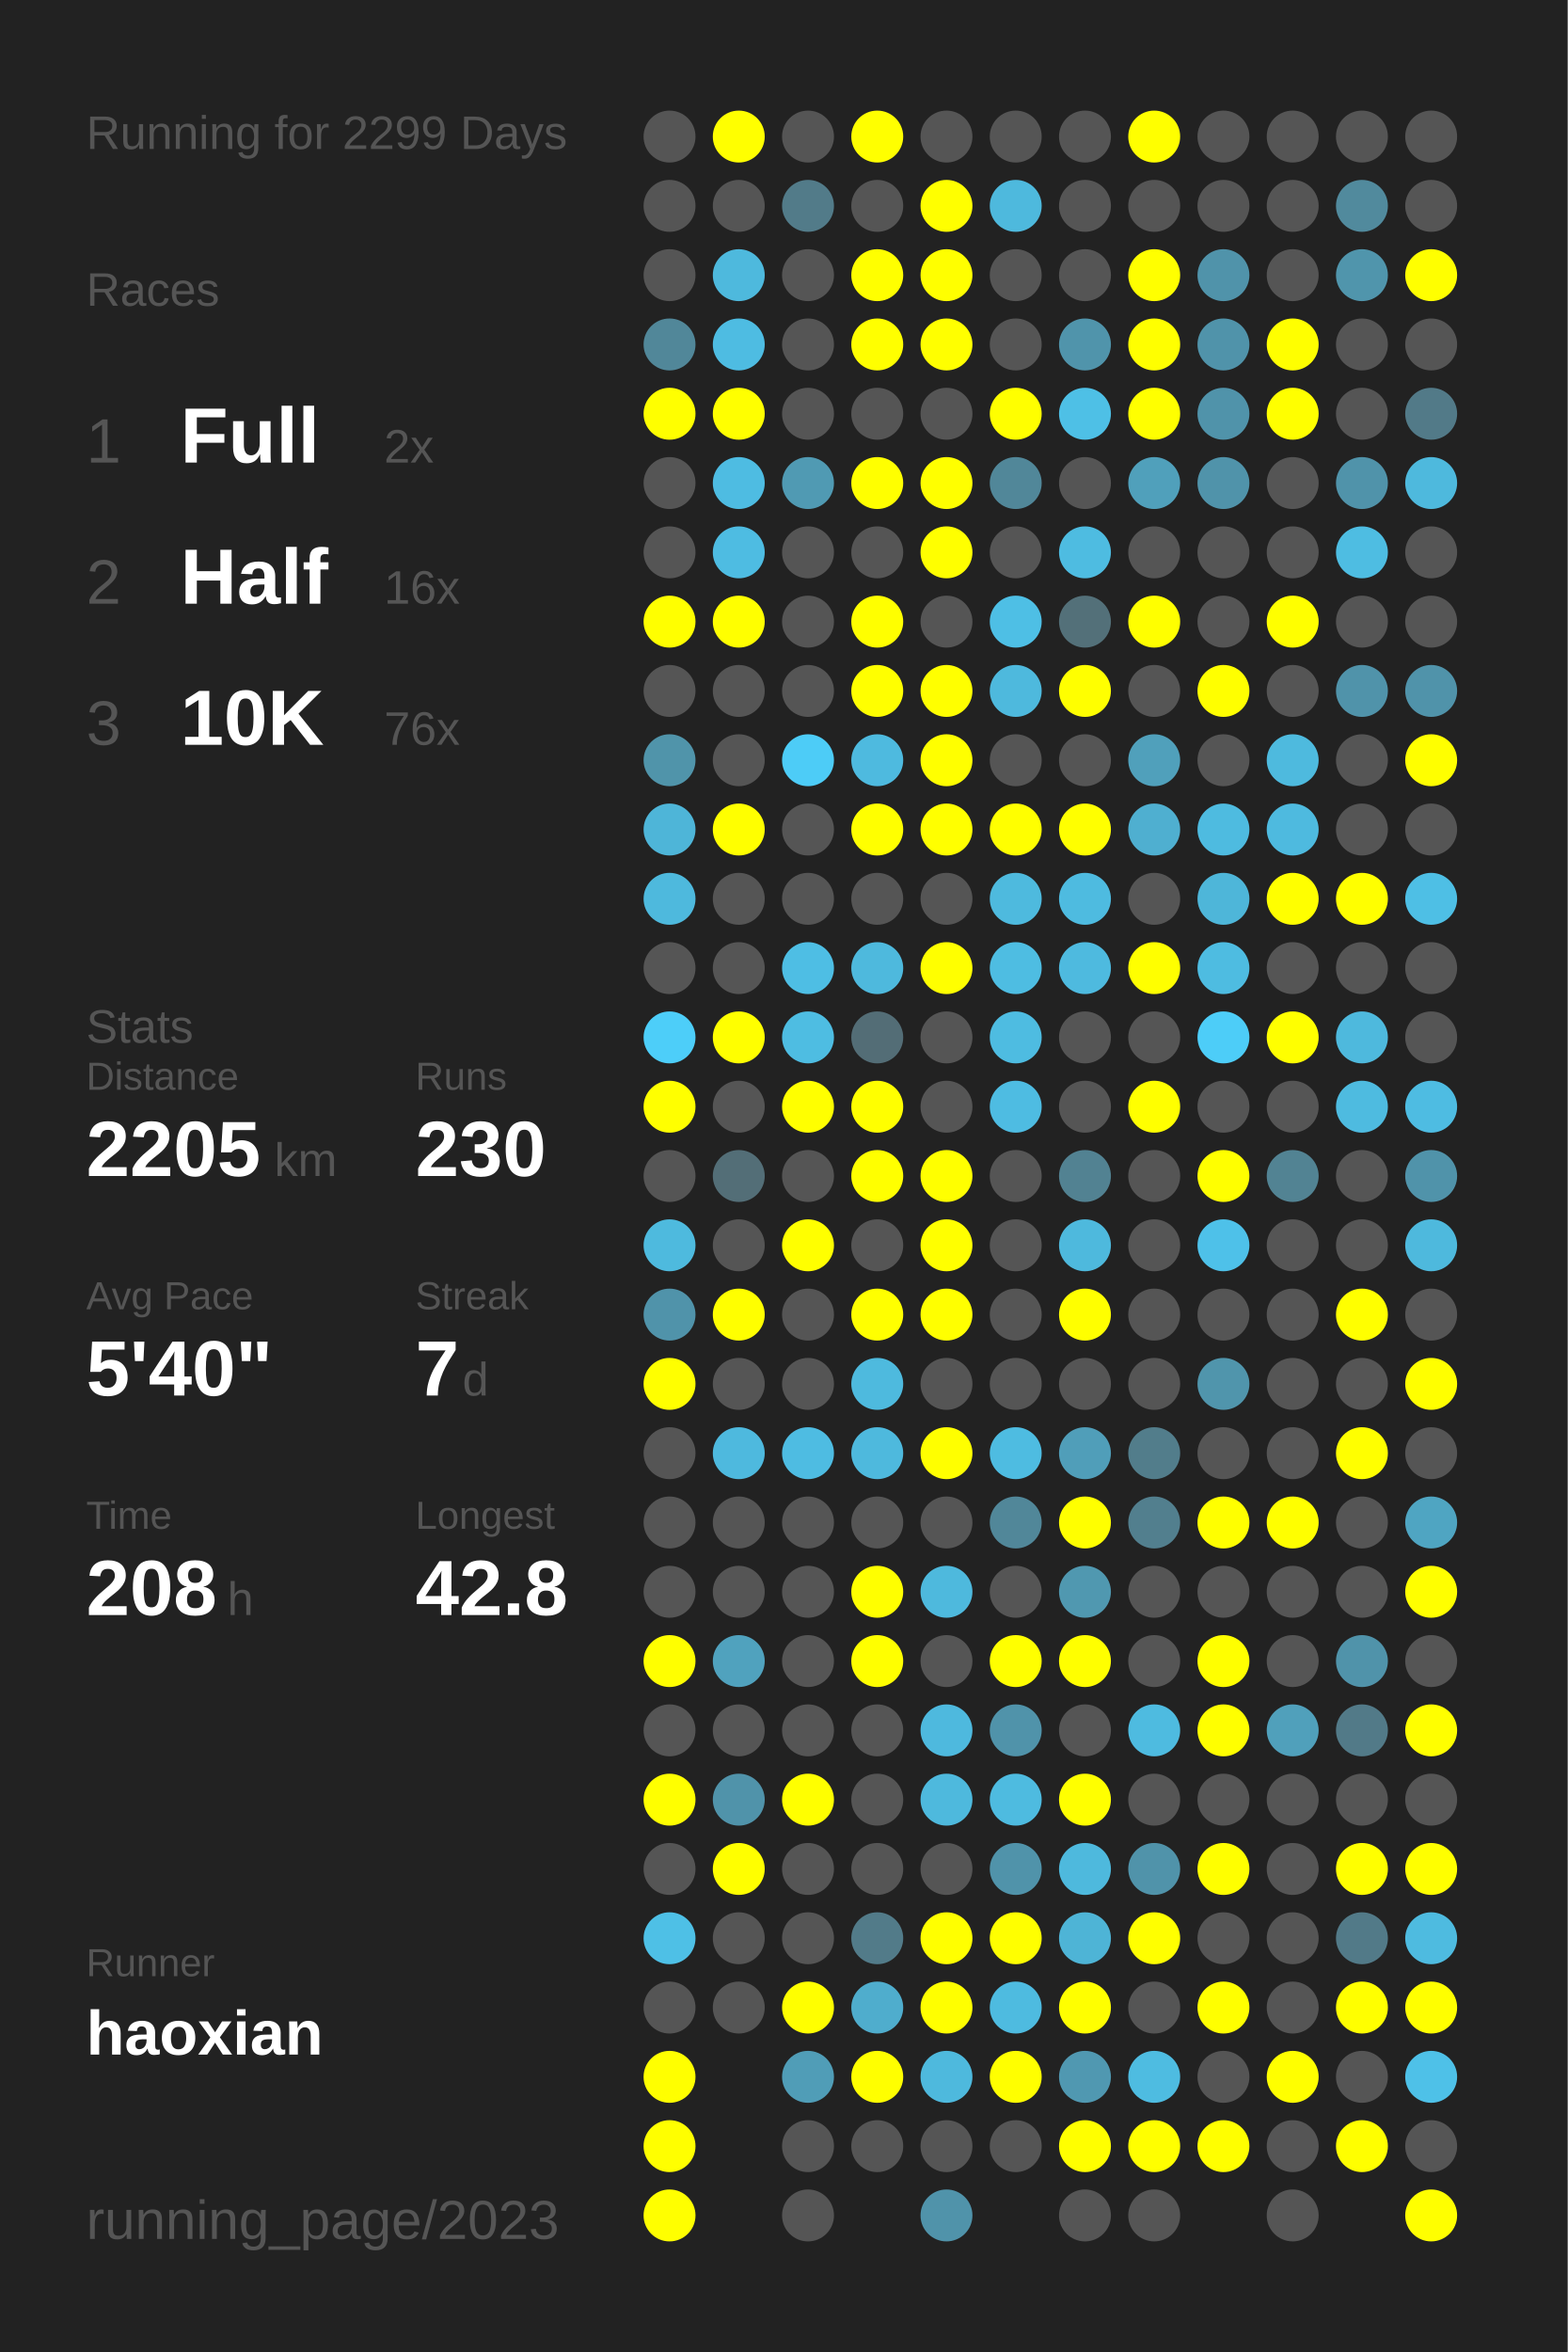
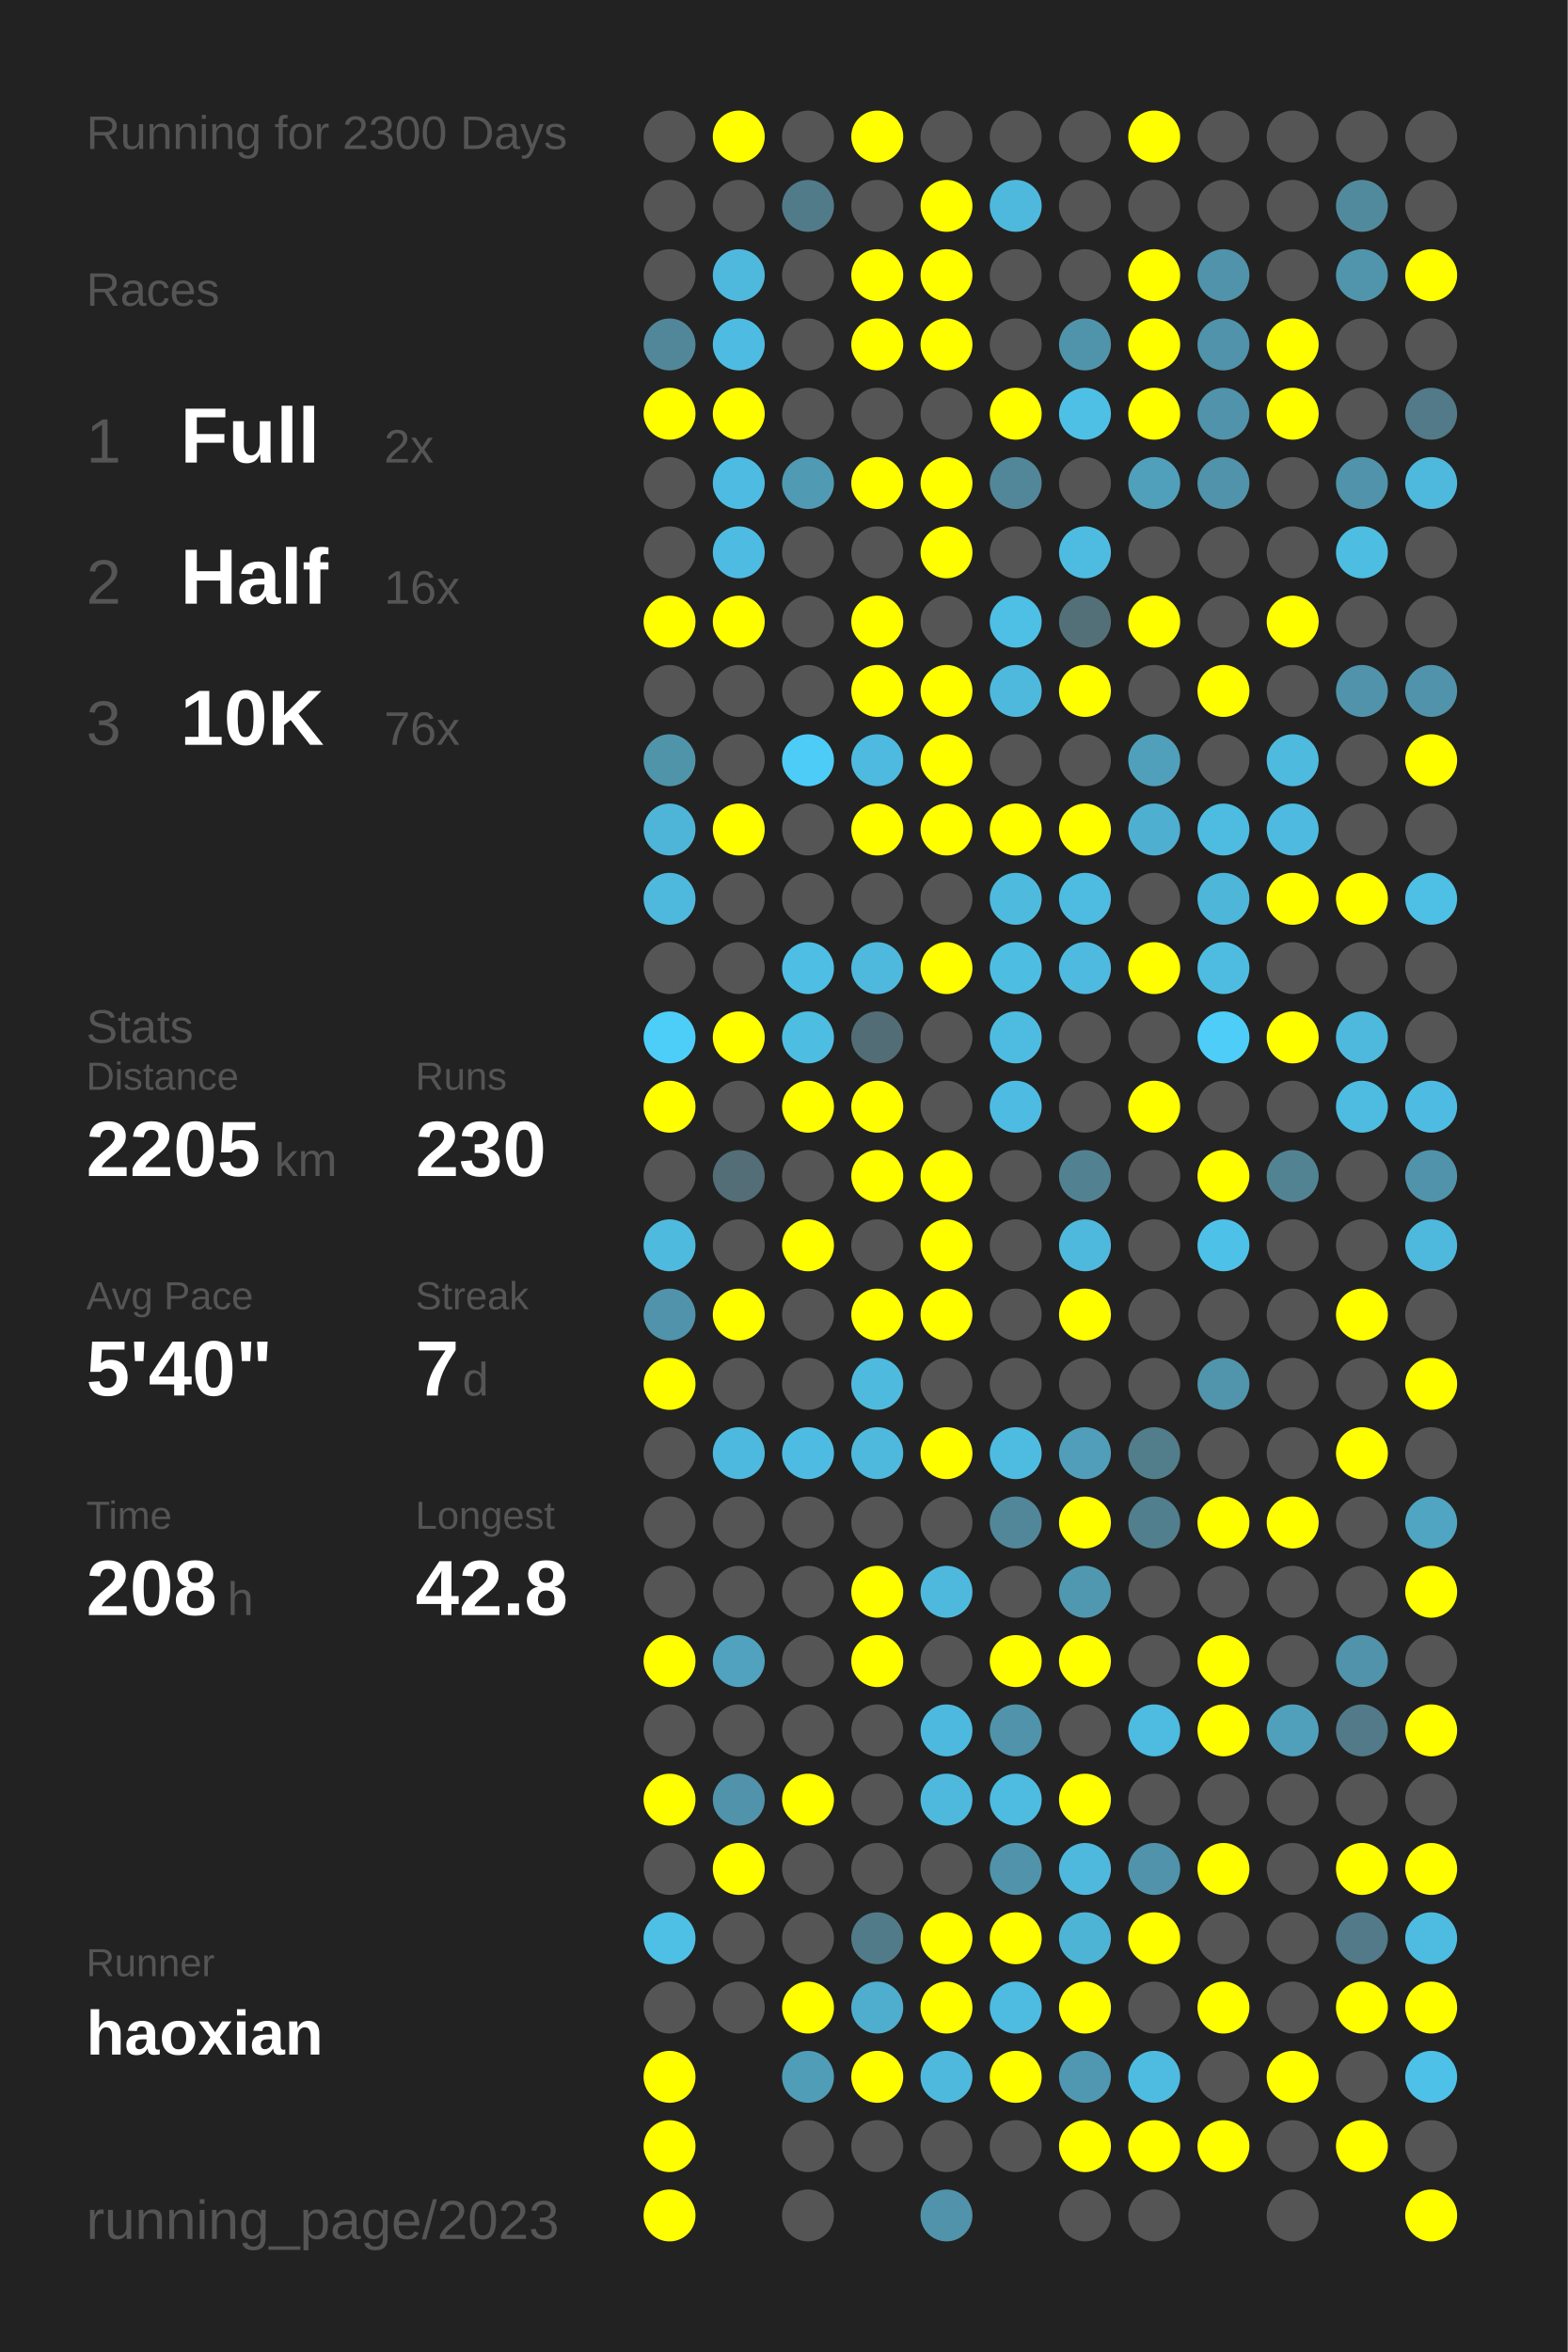
<svg xmlns="http://www.w3.org/2000/svg" baseProfile="full" height="300mm" version="1.1" viewBox="0,0,200,300" width="200mm">
  <defs />
  <rect fill="#222222" height="300" width="200" x="0" y="0" />
-   <text fill="#555555" style="font-size:6px; font-family:Arial;" x="11" y="19">Running for 2299 Days</text>
+   <text fill="#555555" style="font-size:6px; font-family:Arial;" x="11" y="19">Running for 2300 Days</text>
  <text fill="#555555" style="font-size:6px; font-family:Arial;" x="11" y="39">Races</text>
  <text fill="#555555" style="font-size:8px; font-family:Arial;" x="11" y="59">1</text>
  <text fill="#FFFFFF" style="font-size:10px; font-family:Arial; font-weight:bold;" x="23" y="59">Full</text>
  <text fill="#555555" style="font-size:6px; font-family:Arial;" x="49" y="59">2x</text>
  <text fill="#555555" style="font-size:8px; font-family:Arial;" x="11" y="77">2</text>
  <text fill="#FFFFFF" style="font-size:10px; font-family:Arial; font-weight:bold;" x="23" y="77">Half</text>
  <text fill="#555555" style="font-size:6px; font-family:Arial;" x="49" y="77">16x</text>
  <text fill="#555555" style="font-size:8px; font-family:Arial;" x="11" y="95">3</text>
  <text fill="#FFFFFF" style="font-size:10px; font-family:Arial; font-weight:bold;" x="23" y="95">10K</text>
  <text fill="#555555" style="font-size:6px; font-family:Arial;" x="49" y="95">76x</text>
  <text fill="#555555" style="font-size:6px; font-family:Arial;" x="11" y="133">Stats</text>
  <text fill="#555555" style="font-size:5px; font-family:Arial;" x="11" y="139">Distance</text>
  <text fill="#FFFFFF" style="font-size:10px; font-family:Arial; font-weight:bold;" x="11" y="150">2205</text>
  <text fill="#555555" style="font-size:6px; font-family:Arial;" x="35" y="150">km</text>
  <text fill="#555555" style="font-size:5px; font-family:Arial;" x="53" y="139">Runs</text>
  <text fill="#FFFFFF" style="font-size:10px; font-family:Arial; font-weight:bold;" x="53" y="150">230</text>
  <text fill="#555555" style="font-size:5px; font-family:Arial;" x="11" y="167">Avg Pace</text>
  <text fill="#FFFFFF" style="font-size:10px; font-family:Arial; font-weight:bold;" x="11" y="178">5'40"</text>
  <text fill="#555555" style="font-size:5px; font-family:Arial;" x="53" y="167">Streak</text>
  <text fill="#FFFFFF" style="font-size:10px; font-family:Arial; font-weight:bold;" x="53" y="178">7</text>
  <text fill="#555555" style="font-size:6px; font-family:Arial;" x="59" y="178">d</text>
  <text fill="#555555" style="font-size:5px; font-family:Arial;" x="11" y="195">Time</text>
  <text fill="#FFFFFF" style="font-size:10px; font-family:Arial; font-weight:bold;" x="11" y="206">208</text>
  <text fill="#555555" style="font-size:6px; font-family:Arial;" x="29" y="206">h</text>
  <text fill="#555555" style="font-size:5px; font-family:Arial;" x="53" y="195">Longest</text>
  <text fill="#FFFFFF" style="font-size:10px; font-family:Arial; font-weight:bold;" x="53" y="206">42.8</text>
  <text fill="#555555" style="font-size:5px; font-family:Arial;" x="11" y="252.065">Runner</text>
  <text fill="#FFFFFF" style="font-size:8px; font-family:Arial; font-weight:bold;" x="11" y="262.065">haoxian</text>
  <text fill="#555555" style="font-size:7px; font-family:Arial;" x="11" y="285.581">running_page/2023</text>
  <circle cx="85.417" cy="17.419" fill="#555555" r="3.312" />
  <circle cx="85.417" cy="26.258" fill="#555555" r="3.312" />
  <circle cx="85.417" cy="35.097" fill="#555555" r="3.312" />
  <circle cx="85.417" cy="43.935" fill="#518799" r="3.312" />
  <circle cx="85.417" cy="52.774" fill="#FFFF00" r="3.312" />
  <circle cx="85.417" cy="61.613" fill="#555555" r="3.312" />
  <circle cx="85.417" cy="70.452" fill="#555555" r="3.312" />
  <circle cx="85.417" cy="79.29" fill="#FFFF00" r="3.312" />
  <circle cx="85.417" cy="88.129" fill="#555555" r="3.312" />
  <circle cx="85.417" cy="96.968" fill="#5094aa" r="3.312" />
  <circle cx="85.417" cy="105.806" fill="#4eb5d8" r="3.312" />
  <circle cx="85.417" cy="114.645" fill="#4eb9dd" r="3.312" />
  <circle cx="85.417" cy="123.484" fill="#555555" r="3.312" />
  <circle cx="85.417" cy="132.323" fill="#4dcef9" r="3.312" />
  <circle cx="85.417" cy="141.161" fill="#FFFF00" r="3.312" />
  <circle cx="85.417" cy="150" fill="#555555" r="3.312" />
  <circle cx="85.417" cy="158.839" fill="#4ebade" r="3.312" />
  <circle cx="85.417" cy="167.677" fill="#5093aa" r="3.312" />
  <circle cx="85.417" cy="176.516" fill="#FFFF00" r="3.312" />
  <circle cx="85.417" cy="185.355" fill="#555555" r="3.312" />
  <circle cx="85.417" cy="194.194" fill="#555555" r="3.312" />
  <circle cx="85.417" cy="203.032" fill="#555555" r="3.312" />
  <circle cx="85.417" cy="211.871" fill="#FFFF00" r="3.312" />
  <circle cx="85.417" cy="220.71" fill="#555555" r="3.312" />
  <circle cx="85.417" cy="229.548" fill="#FFFF00" r="3.312" />
  <circle cx="85.417" cy="238.387" fill="#555555" r="3.312" />
  <circle cx="85.417" cy="247.226" fill="#4ec0e6" r="3.312" />
  <circle cx="85.417" cy="256.065" fill="#555555" r="3.312" />
  <circle cx="85.417" cy="264.903" fill="#FFFF00" r="3.312" />
  <circle cx="85.417" cy="273.742" fill="#FFFF00" r="3.312" />
  <circle cx="85.417" cy="282.581" fill="#FFFF00" r="3.312" />
  <circle cx="94.25" cy="17.419" fill="#FFFF00" r="3.312" />
  <circle cx="94.25" cy="26.258" fill="#555555" r="3.312" />
  <circle cx="94.25" cy="35.097" fill="#4eb9dd" r="3.312" />
  <circle cx="94.25" cy="43.935" fill="#4ebce2" r="3.312" />
  <circle cx="94.25" cy="52.774" fill="#FFFF00" r="3.312" />
  <circle cx="94.25" cy="61.613" fill="#4ebce2" r="3.312" />
  <circle cx="94.25" cy="70.452" fill="#4ebce2" r="3.312" />
  <circle cx="94.25" cy="79.29" fill="#FFFF00" r="3.312" />
  <circle cx="94.25" cy="88.129" fill="#555555" r="3.312" />
  <circle cx="94.25" cy="96.968" fill="#555555" r="3.312" />
  <circle cx="94.25" cy="105.806" fill="#FFFF00" r="3.312" />
  <circle cx="94.25" cy="114.645" fill="#555555" r="3.312" />
  <circle cx="94.25" cy="123.484" fill="#555555" r="3.312" />
  <circle cx="94.25" cy="132.323" fill="#FFFF00" r="3.312" />
  <circle cx="94.25" cy="141.161" fill="#555555" r="3.312" />
  <circle cx="94.25" cy="150" fill="#536e77" r="3.312" />
  <circle cx="94.25" cy="158.839" fill="#555555" r="3.312" />
  <circle cx="94.25" cy="167.677" fill="#FFFF00" r="3.312" />
  <circle cx="94.25" cy="176.516" fill="#555555" r="3.312" />
  <circle cx="94.25" cy="185.355" fill="#4eb9de" r="3.312" />
  <circle cx="94.25" cy="194.194" fill="#555555" r="3.312" />
  <circle cx="94.25" cy="203.032" fill="#555555" r="3.312" />
  <circle cx="94.25" cy="211.871" fill="#50a2be" r="3.312" />
  <circle cx="94.25" cy="220.71" fill="#555555" r="3.312" />
  <circle cx="94.25" cy="229.548" fill="#5093aa" r="3.312" />
  <circle cx="94.25" cy="238.387" fill="#FFFF00" r="3.312" />
  <circle cx="94.25" cy="247.226" fill="#555555" r="3.312" />
  <circle cx="94.25" cy="256.065" fill="#555555" r="3.312" />
  <circle cx="103.083" cy="17.419" fill="#555555" r="3.312" />
  <circle cx="103.083" cy="26.258" fill="#527b89" r="3.312" />
  <circle cx="103.083" cy="35.097" fill="#555555" r="3.312" />
  <circle cx="103.083" cy="43.935" fill="#555555" r="3.312" />
  <circle cx="103.083" cy="52.774" fill="#555555" r="3.312" />
  <circle cx="103.083" cy="61.613" fill="#509ab3" r="3.312" />
  <circle cx="103.083" cy="70.452" fill="#555555" r="3.312" />
  <circle cx="103.083" cy="79.29" fill="#555555" r="3.312" />
  <circle cx="103.083" cy="88.129" fill="#555555" r="3.312" />
  <circle cx="103.083" cy="96.968" fill="#4dccf7" r="3.312" />
  <circle cx="103.083" cy="105.806" fill="#555555" r="3.312" />
  <circle cx="103.083" cy="114.645" fill="#555555" r="3.312" />
  <circle cx="103.083" cy="123.484" fill="#4ebee4" r="3.312" />
  <circle cx="103.083" cy="132.323" fill="#4ebde2" r="3.312" />
  <circle cx="103.083" cy="141.161" fill="#FFFF00" r="3.312" />
  <circle cx="103.083" cy="150" fill="#555555" r="3.312" />
  <circle cx="103.083" cy="158.839" fill="#FFFF00" r="3.312" />
  <circle cx="103.083" cy="167.677" fill="#555555" r="3.312" />
  <circle cx="103.083" cy="176.516" fill="#555555" r="3.312" />
  <circle cx="103.083" cy="185.355" fill="#4ebce2" r="3.312" />
  <circle cx="103.083" cy="194.194" fill="#555555" r="3.312" />
  <circle cx="103.083" cy="203.032" fill="#555555" r="3.312" />
  <circle cx="103.083" cy="211.871" fill="#555555" r="3.312" />
  <circle cx="103.083" cy="220.71" fill="#555555" r="3.312" />
  <circle cx="103.083" cy="229.548" fill="#FFFF00" r="3.312" />
  <circle cx="103.083" cy="238.387" fill="#555555" r="3.312" />
  <circle cx="103.083" cy="247.226" fill="#555555" r="3.312" />
  <circle cx="103.083" cy="256.065" fill="#FFFF00" r="3.312" />
  <circle cx="103.083" cy="264.903" fill="#509db7" r="3.312" />
  <circle cx="103.083" cy="273.742" fill="#555555" r="3.312" />
  <circle cx="103.083" cy="282.581" fill="#555555" r="3.312" />
  <circle cx="111.917" cy="17.419" fill="#FFFF00" r="3.312" />
  <circle cx="111.917" cy="26.258" fill="#555555" r="3.312" />
  <circle cx="111.917" cy="35.097" fill="#FFFF00" r="3.312" />
  <circle cx="111.917" cy="43.935" fill="#FFFF00" r="3.312" />
  <circle cx="111.917" cy="52.774" fill="#555555" r="3.312" />
  <circle cx="111.917" cy="61.613" fill="#FFFF00" r="3.312" />
  <circle cx="111.917" cy="70.452" fill="#555555" r="3.312" />
  <circle cx="111.917" cy="79.29" fill="#FFFF00" r="3.312" />
  <circle cx="111.917" cy="88.129" fill="#FFFF00" r="3.312" />
  <circle cx="111.917" cy="96.968" fill="#4ebadf" r="3.312" />
  <circle cx="111.917" cy="105.806" fill="#FFFF00" r="3.312" />
  <circle cx="111.917" cy="114.645" fill="#555555" r="3.312" />
  <circle cx="111.917" cy="123.484" fill="#4eb9dd" r="3.312" />
  <circle cx="111.917" cy="132.323" fill="#536d76" r="3.312" />
  <circle cx="111.917" cy="141.161" fill="#FFFF00" r="3.312" />
  <circle cx="111.917" cy="150" fill="#FFFF00" r="3.312" />
  <circle cx="111.917" cy="158.839" fill="#555555" r="3.312" />
  <circle cx="111.917" cy="167.677" fill="#FFFF00" r="3.312" />
  <circle cx="111.917" cy="176.516" fill="#4ebade" r="3.312" />
  <circle cx="111.917" cy="185.355" fill="#4eb9dd" r="3.312" />
  <circle cx="111.917" cy="194.194" fill="#555555" r="3.312" />
  <circle cx="111.917" cy="203.032" fill="#FFFF00" r="3.312" />
  <circle cx="111.917" cy="211.871" fill="#FFFF00" r="3.312" />
  <circle cx="111.917" cy="220.71" fill="#555555" r="3.312" />
  <circle cx="111.917" cy="229.548" fill="#555555" r="3.312" />
  <circle cx="111.917" cy="238.387" fill="#555555" r="3.312" />
  <circle cx="111.917" cy="247.226" fill="#527b89" r="3.312" />
  <circle cx="111.917" cy="256.065" fill="#4fadcd" r="3.312" />
  <circle cx="111.917" cy="264.903" fill="#FFFF00" r="3.312" />
  <circle cx="111.917" cy="273.742" fill="#555555" r="3.312" />
  <circle cx="120.75" cy="17.419" fill="#555555" r="3.312" />
  <circle cx="120.75" cy="26.258" fill="#FFFF00" r="3.312" />
  <circle cx="120.75" cy="35.097" fill="#FFFF00" r="3.312" />
  <circle cx="120.75" cy="43.935" fill="#FFFF00" r="3.312" />
  <circle cx="120.75" cy="52.774" fill="#555555" r="3.312" />
  <circle cx="120.75" cy="61.613" fill="#FFFF00" r="3.312" />
  <circle cx="120.75" cy="70.452" fill="#FFFF00" r="3.312" />
  <circle cx="120.75" cy="79.29" fill="#555555" r="3.312" />
  <circle cx="120.75" cy="88.129" fill="#FFFF00" r="3.312" />
  <circle cx="120.75" cy="96.968" fill="#FFFF00" r="3.312" />
  <circle cx="120.75" cy="105.806" fill="#FFFF00" r="3.312" />
  <circle cx="120.75" cy="114.645" fill="#555555" r="3.312" />
  <circle cx="120.75" cy="123.484" fill="#FFFF00" r="3.312" />
  <circle cx="120.75" cy="132.323" fill="#555555" r="3.312" />
  <circle cx="120.75" cy="141.161" fill="#555555" r="3.312" />
  <circle cx="120.75" cy="150" fill="#FFFF00" r="3.312" />
  <circle cx="120.75" cy="158.839" fill="#FFFF00" r="3.312" />
  <circle cx="120.75" cy="167.677" fill="#FFFF00" r="3.312" />
  <circle cx="120.75" cy="176.516" fill="#555555" r="3.312" />
  <circle cx="120.75" cy="185.355" fill="#FFFF00" r="3.312" />
  <circle cx="120.75" cy="194.194" fill="#555555" r="3.312" />
  <circle cx="120.75" cy="203.032" fill="#4eb9dd" r="3.312" />
  <circle cx="120.75" cy="211.871" fill="#555555" r="3.312" />
  <circle cx="120.75" cy="220.71" fill="#4eb9de" r="3.312" />
  <circle cx="120.75" cy="229.548" fill="#4eb9dd" r="3.312" />
  <circle cx="120.75" cy="238.387" fill="#555555" r="3.312" />
  <circle cx="120.75" cy="247.226" fill="#FFFF00" r="3.312" />
  <circle cx="120.75" cy="256.065" fill="#FFFF00" r="3.312" />
  <circle cx="120.75" cy="264.903" fill="#4eb9dd" r="3.312" />
  <circle cx="120.75" cy="273.742" fill="#555555" r="3.312" />
  <circle cx="120.75" cy="282.581" fill="#5093aa" r="3.312" />
  <circle cx="129.583" cy="17.419" fill="#555555" r="3.312" />
  <circle cx="129.583" cy="26.258" fill="#4eb9dd" r="3.312" />
  <circle cx="129.583" cy="35.097" fill="#555555" r="3.312" />
  <circle cx="129.583" cy="43.935" fill="#555555" r="3.312" />
  <circle cx="129.583" cy="52.774" fill="#FFFF00" r="3.312" />
  <circle cx="129.583" cy="61.613" fill="#518799" r="3.312" />
  <circle cx="129.583" cy="70.452" fill="#555555" r="3.312" />
  <circle cx="129.583" cy="79.29" fill="#4ebfe5" r="3.312" />
  <circle cx="129.583" cy="88.129" fill="#4eb9dd" r="3.312" />
  <circle cx="129.583" cy="96.968" fill="#555555" r="3.312" />
  <circle cx="129.583" cy="105.806" fill="#FFFF00" r="3.312" />
  <circle cx="129.583" cy="114.645" fill="#4ebade" r="3.312" />
  <circle cx="129.583" cy="123.484" fill="#4ebde2" r="3.312" />
  <circle cx="129.583" cy="132.323" fill="#4ebce1" r="3.312" />
  <circle cx="129.583" cy="141.161" fill="#4ebce2" r="3.312" />
  <circle cx="129.583" cy="150" fill="#555555" r="3.312" />
  <circle cx="129.583" cy="158.839" fill="#555555" r="3.312" />
  <circle cx="129.583" cy="167.677" fill="#555555" r="3.312" />
  <circle cx="129.583" cy="176.516" fill="#555555" r="3.312" />
  <circle cx="129.583" cy="185.355" fill="#4ebce1" r="3.312" />
  <circle cx="129.583" cy="194.194" fill="#518799" r="3.312" />
  <circle cx="129.583" cy="203.032" fill="#555555" r="3.312" />
  <circle cx="129.583" cy="211.871" fill="#FFFF00" r="3.312" />
  <circle cx="129.583" cy="220.71" fill="#5093aa" r="3.312" />
  <circle cx="129.583" cy="229.548" fill="#4ebbe0" r="3.312" />
  <circle cx="129.583" cy="238.387" fill="#5093aa" r="3.312" />
  <circle cx="129.583" cy="247.226" fill="#FFFF00" r="3.312" />
  <circle cx="129.583" cy="256.065" fill="#4ebbe0" r="3.312" />
  <circle cx="129.583" cy="264.903" fill="#FFFF00" r="3.312" />
  <circle cx="129.583" cy="273.742" fill="#555555" r="3.312" />
  <circle cx="138.417" cy="17.419" fill="#555555" r="3.312" />
  <circle cx="138.417" cy="26.258" fill="#555555" r="3.312" />
  <circle cx="138.417" cy="35.097" fill="#555555" r="3.312" />
  <circle cx="138.417" cy="43.935" fill="#5094ab" r="3.312" />
  <circle cx="138.417" cy="52.774" fill="#4ec0e6" r="3.312" />
  <circle cx="138.417" cy="61.613" fill="#555555" r="3.312" />
  <circle cx="138.417" cy="70.452" fill="#4ebce1" r="3.312" />
  <circle cx="138.417" cy="79.29" fill="#537079" r="3.312" />
  <circle cx="138.417" cy="88.129" fill="#FFFF00" r="3.312" />
  <circle cx="138.417" cy="96.968" fill="#555555" r="3.312" />
  <circle cx="138.417" cy="105.806" fill="#FFFF00" r="3.312" />
  <circle cx="138.417" cy="114.645" fill="#4ebbe0" r="3.312" />
  <circle cx="138.417" cy="123.484" fill="#4ebadf" r="3.312" />
  <circle cx="138.417" cy="132.323" fill="#555555" r="3.312" />
  <circle cx="138.417" cy="141.161" fill="#555555" r="3.312" />
  <circle cx="138.417" cy="150" fill="#528292" r="3.312" />
  <circle cx="138.417" cy="158.839" fill="#4eb9dd" r="3.312" />
  <circle cx="138.417" cy="167.677" fill="#FFFF00" r="3.312" />
  <circle cx="138.417" cy="176.516" fill="#555555" r="3.312" />
  <circle cx="138.417" cy="185.355" fill="#509eb9" r="3.312" />
  <circle cx="138.417" cy="194.194" fill="#FFFF00" r="3.312" />
  <circle cx="138.417" cy="203.032" fill="#5098b0" r="3.312" />
  <circle cx="138.417" cy="211.871" fill="#FFFF00" r="3.312" />
  <circle cx="138.417" cy="220.71" fill="#555555" r="3.312" />
  <circle cx="138.417" cy="229.548" fill="#FFFF00" r="3.312" />
  <circle cx="138.417" cy="238.387" fill="#4eb9dd" r="3.312" />
  <circle cx="138.417" cy="247.226" fill="#4eb4d6" r="3.312" />
  <circle cx="138.417" cy="256.065" fill="#FFFF00" r="3.312" />
  <circle cx="138.417" cy="264.903" fill="#5098b1" r="3.312" />
  <circle cx="138.417" cy="273.742" fill="#FFFF00" r="3.312" />
  <circle cx="138.417" cy="282.581" fill="#555555" r="3.312" />
  <circle cx="147.25" cy="17.419" fill="#FFFF00" r="3.312" />
  <circle cx="147.25" cy="26.258" fill="#555555" r="3.312" />
  <circle cx="147.25" cy="35.097" fill="#FFFF00" r="3.312" />
  <circle cx="147.25" cy="43.935" fill="#FFFF00" r="3.312" />
  <circle cx="147.25" cy="52.774" fill="#FFFF00" r="3.312" />
  <circle cx="147.25" cy="61.613" fill="#50a0bb" r="3.312" />
  <circle cx="147.25" cy="70.452" fill="#555555" r="3.312" />
  <circle cx="147.25" cy="79.29" fill="#FFFF00" r="3.312" />
  <circle cx="147.25" cy="88.129" fill="#555555" r="3.312" />
  <circle cx="147.25" cy="96.968" fill="#50a0bb" r="3.312" />
  <circle cx="147.25" cy="105.806" fill="#4fafd0" r="3.312" />
  <circle cx="147.25" cy="114.645" fill="#555555" r="3.312" />
  <circle cx="147.25" cy="123.484" fill="#FFFF00" r="3.312" />
  <circle cx="147.25" cy="132.323" fill="#555555" r="3.312" />
  <circle cx="147.25" cy="141.161" fill="#FFFF00" r="3.312" />
  <circle cx="147.25" cy="150" fill="#555555" r="3.312" />
  <circle cx="147.25" cy="158.839" fill="#555555" r="3.312" />
  <circle cx="147.25" cy="167.677" fill="#555555" r="3.312" />
  <circle cx="147.25" cy="176.516" fill="#555555" r="3.312" />
  <circle cx="147.25" cy="185.355" fill="#527d8b" r="3.312" />
  <circle cx="147.25" cy="194.194" fill="#527f8e" r="3.312" />
  <circle cx="147.25" cy="203.032" fill="#555555" r="3.312" />
  <circle cx="147.25" cy="211.871" fill="#555555" r="3.312" />
  <circle cx="147.25" cy="220.71" fill="#4ebbe0" r="3.312" />
  <circle cx="147.25" cy="229.548" fill="#555555" r="3.312" />
  <circle cx="147.25" cy="238.387" fill="#5093aa" r="3.312" />
  <circle cx="147.25" cy="247.226" fill="#FFFF00" r="3.312" />
  <circle cx="147.25" cy="256.065" fill="#555555" r="3.312" />
  <circle cx="147.25" cy="264.903" fill="#4ebce1" r="3.312" />
  <circle cx="147.25" cy="273.742" fill="#FFFF00" r="3.312" />
  <circle cx="147.25" cy="282.581" fill="#555555" r="3.312" />
  <circle cx="156.083" cy="17.419" fill="#555555" r="3.312" />
  <circle cx="156.083" cy="26.258" fill="#555555" r="3.312" />
  <circle cx="156.083" cy="35.097" fill="#5093aa" r="3.312" />
  <circle cx="156.083" cy="43.935" fill="#5093aa" r="3.312" />
  <circle cx="156.083" cy="52.774" fill="#5093aa" r="3.312" />
  <circle cx="156.083" cy="61.613" fill="#5093aa" r="3.312" />
  <circle cx="156.083" cy="70.452" fill="#555555" r="3.312" />
  <circle cx="156.083" cy="79.29" fill="#555555" r="3.312" />
  <circle cx="156.083" cy="88.129" fill="#FFFF00" r="3.312" />
  <circle cx="156.083" cy="96.968" fill="#555555" r="3.312" />
  <circle cx="156.083" cy="105.806" fill="#4ebbe0" r="3.312" />
  <circle cx="156.083" cy="114.645" fill="#4eb6d9" r="3.312" />
  <circle cx="156.083" cy="123.484" fill="#4ebce1" r="3.312" />
  <circle cx="156.083" cy="132.323" fill="#4dcdf8" r="3.312" />
  <circle cx="156.083" cy="141.161" fill="#555555" r="3.312" />
  <circle cx="156.083" cy="150" fill="#FFFF00" r="3.312" />
  <circle cx="156.083" cy="158.839" fill="#4ec1e9" r="3.312" />
  <circle cx="156.083" cy="167.677" fill="#555555" r="3.312" />
  <circle cx="156.083" cy="176.516" fill="#5095ac" r="3.312" />
  <circle cx="156.083" cy="185.355" fill="#555555" r="3.312" />
  <circle cx="156.083" cy="194.194" fill="#FFFF00" r="3.312" />
  <circle cx="156.083" cy="203.032" fill="#555555" r="3.312" />
  <circle cx="156.083" cy="211.871" fill="#FFFF00" r="3.312" />
  <circle cx="156.083" cy="220.71" fill="#FFFF00" r="3.312" />
  <circle cx="156.083" cy="229.548" fill="#555555" r="3.312" />
  <circle cx="156.083" cy="238.387" fill="#FFFF00" r="3.312" />
  <circle cx="156.083" cy="247.226" fill="#555555" r="3.312" />
  <circle cx="156.083" cy="256.065" fill="#FFFF00" r="3.312" />
  <circle cx="156.083" cy="264.903" fill="#555555" r="3.312" />
  <circle cx="156.083" cy="273.742" fill="#FFFF00" r="3.312" />
  <circle cx="164.917" cy="17.419" fill="#555555" r="3.312" />
  <circle cx="164.917" cy="26.258" fill="#555555" r="3.312" />
  <circle cx="164.917" cy="35.097" fill="#555555" r="3.312" />
  <circle cx="164.917" cy="43.935" fill="#FFFF00" r="3.312" />
  <circle cx="164.917" cy="52.774" fill="#FFFF00" r="3.312" />
  <circle cx="164.917" cy="61.613" fill="#555555" r="3.312" />
  <circle cx="164.917" cy="70.452" fill="#555555" r="3.312" />
  <circle cx="164.917" cy="79.29" fill="#FFFF00" r="3.312" />
  <circle cx="164.917" cy="88.129" fill="#555555" r="3.312" />
  <circle cx="164.917" cy="96.968" fill="#4ebade" r="3.312" />
  <circle cx="164.917" cy="105.806" fill="#4ebadf" r="3.312" />
  <circle cx="164.917" cy="114.645" fill="#FFFF00" r="3.312" />
  <circle cx="164.917" cy="123.484" fill="#555555" r="3.312" />
  <circle cx="164.917" cy="132.323" fill="#FFFF00" r="3.312" />
  <circle cx="164.917" cy="141.161" fill="#555555" r="3.312" />
  <circle cx="164.917" cy="150" fill="#528393" r="3.312" />
  <circle cx="164.917" cy="158.839" fill="#555555" r="3.312" />
  <circle cx="164.917" cy="167.677" fill="#555555" r="3.312" />
  <circle cx="164.917" cy="176.516" fill="#555555" r="3.312" />
  <circle cx="164.917" cy="185.355" fill="#555555" r="3.312" />
  <circle cx="164.917" cy="194.194" fill="#FFFF00" r="3.312" />
  <circle cx="164.917" cy="203.032" fill="#555555" r="3.312" />
  <circle cx="164.917" cy="211.871" fill="#555555" r="3.312" />
  <circle cx="164.917" cy="220.71" fill="#50a0bb" r="3.312" />
  <circle cx="164.917" cy="229.548" fill="#555555" r="3.312" />
  <circle cx="164.917" cy="238.387" fill="#555555" r="3.312" />
  <circle cx="164.917" cy="247.226" fill="#555555" r="3.312" />
  <circle cx="164.917" cy="256.065" fill="#555555" r="3.312" />
  <circle cx="164.917" cy="264.903" fill="#FFFF00" r="3.312" />
  <circle cx="164.917" cy="273.742" fill="#555555" r="3.312" />
  <circle cx="164.917" cy="282.581" fill="#555555" r="3.312" />
  <circle cx="173.75" cy="17.419" fill="#555555" r="3.312" />
  <circle cx="173.75" cy="26.258" fill="#518a9d" r="3.312" />
  <circle cx="173.75" cy="35.097" fill="#5095ac" r="3.312" />
  <circle cx="173.75" cy="43.935" fill="#555555" r="3.312" />
  <circle cx="173.75" cy="52.774" fill="#555555" r="3.312" />
  <circle cx="173.75" cy="61.613" fill="#5093aa" r="3.312" />
  <circle cx="173.75" cy="70.452" fill="#4ebde2" r="3.312" />
  <circle cx="173.75" cy="79.29" fill="#555555" r="3.312" />
  <circle cx="173.75" cy="88.129" fill="#5093aa" r="3.312" />
  <circle cx="173.75" cy="96.968" fill="#555555" r="3.312" />
  <circle cx="173.75" cy="105.806" fill="#555555" r="3.312" />
  <circle cx="173.75" cy="114.645" fill="#FFFF00" r="3.312" />
  <circle cx="173.75" cy="123.484" fill="#555555" r="3.312" />
  <circle cx="173.75" cy="132.323" fill="#4eb9dd" r="3.312" />
  <circle cx="173.75" cy="141.161" fill="#4ebbe0" r="3.312" />
  <circle cx="173.75" cy="150" fill="#555555" r="3.312" />
  <circle cx="173.75" cy="158.839" fill="#555555" r="3.312" />
  <circle cx="173.75" cy="167.677" fill="#FFFF00" r="3.312" />
  <circle cx="173.75" cy="176.516" fill="#555555" r="3.312" />
  <circle cx="173.75" cy="185.355" fill="#FFFF00" r="3.312" />
  <circle cx="173.75" cy="194.194" fill="#555555" r="3.312" />
  <circle cx="173.75" cy="203.032" fill="#555555" r="3.312" />
  <circle cx="173.75" cy="211.871" fill="#5093aa" r="3.312" />
  <circle cx="173.75" cy="220.71" fill="#527a88" r="3.312" />
  <circle cx="173.75" cy="229.548" fill="#555555" r="3.312" />
  <circle cx="173.75" cy="238.387" fill="#FFFF00" r="3.312" />
  <circle cx="173.75" cy="247.226" fill="#527a88" r="3.312" />
  <circle cx="173.75" cy="256.065" fill="#FFFF00" r="3.312" />
  <circle cx="173.75" cy="264.903" fill="#555555" r="3.312" />
  <circle cx="173.75" cy="273.742" fill="#FFFF00" r="3.312" />
  <circle cx="182.583" cy="17.419" fill="#555555" r="3.312" />
  <circle cx="182.583" cy="26.258" fill="#555555" r="3.312" />
  <circle cx="182.583" cy="35.097" fill="#FFFF00" r="3.312" />
  <circle cx="182.583" cy="43.935" fill="#555555" r="3.312" />
  <circle cx="182.583" cy="52.774" fill="#527a88" r="3.312" />
  <circle cx="182.583" cy="61.613" fill="#4eb9dd" r="3.312" />
  <circle cx="182.583" cy="70.452" fill="#555555" r="3.312" />
  <circle cx="182.583" cy="79.29" fill="#555555" r="3.312" />
  <circle cx="182.583" cy="88.129" fill="#5093aa" r="3.312" />
  <circle cx="182.583" cy="96.968" fill="#FFFF00" r="3.312" />
  <circle cx="182.583" cy="105.806" fill="#555555" r="3.312" />
  <circle cx="182.583" cy="114.645" fill="#4ebfe5" r="3.312" />
  <circle cx="182.583" cy="123.484" fill="#555555" r="3.312" />
  <circle cx="182.583" cy="132.323" fill="#555555" r="3.312" />
  <circle cx="182.583" cy="141.161" fill="#4ebce2" r="3.312" />
  <circle cx="182.583" cy="150" fill="#5093aa" r="3.312" />
  <circle cx="182.583" cy="158.839" fill="#4eb9dd" r="3.312" />
  <circle cx="182.583" cy="167.677" fill="#555555" r="3.312" />
  <circle cx="182.583" cy="176.516" fill="#FFFF00" r="3.312" />
  <circle cx="182.583" cy="185.355" fill="#555555" r="3.312" />
  <circle cx="182.583" cy="194.194" fill="#4fa5c2" r="3.312" />
  <circle cx="182.583" cy="203.032" fill="#FFFF00" r="3.312" />
  <circle cx="182.583" cy="211.871" fill="#555555" r="3.312" />
  <circle cx="182.583" cy="220.71" fill="#FFFF00" r="3.312" />
  <circle cx="182.583" cy="229.548" fill="#555555" r="3.312" />
  <circle cx="182.583" cy="238.387" fill="#FFFF00" r="3.312" />
  <circle cx="182.583" cy="247.226" fill="#4ebbe0" r="3.312" />
  <circle cx="182.583" cy="256.065" fill="#FFFF00" r="3.312" />
  <circle cx="182.583" cy="264.903" fill="#4ec1e8" r="3.312" />
  <circle cx="182.583" cy="273.742" fill="#555555" r="3.312" />
  <circle cx="182.583" cy="282.581" fill="#FFFF00" r="3.312" />
</svg>
